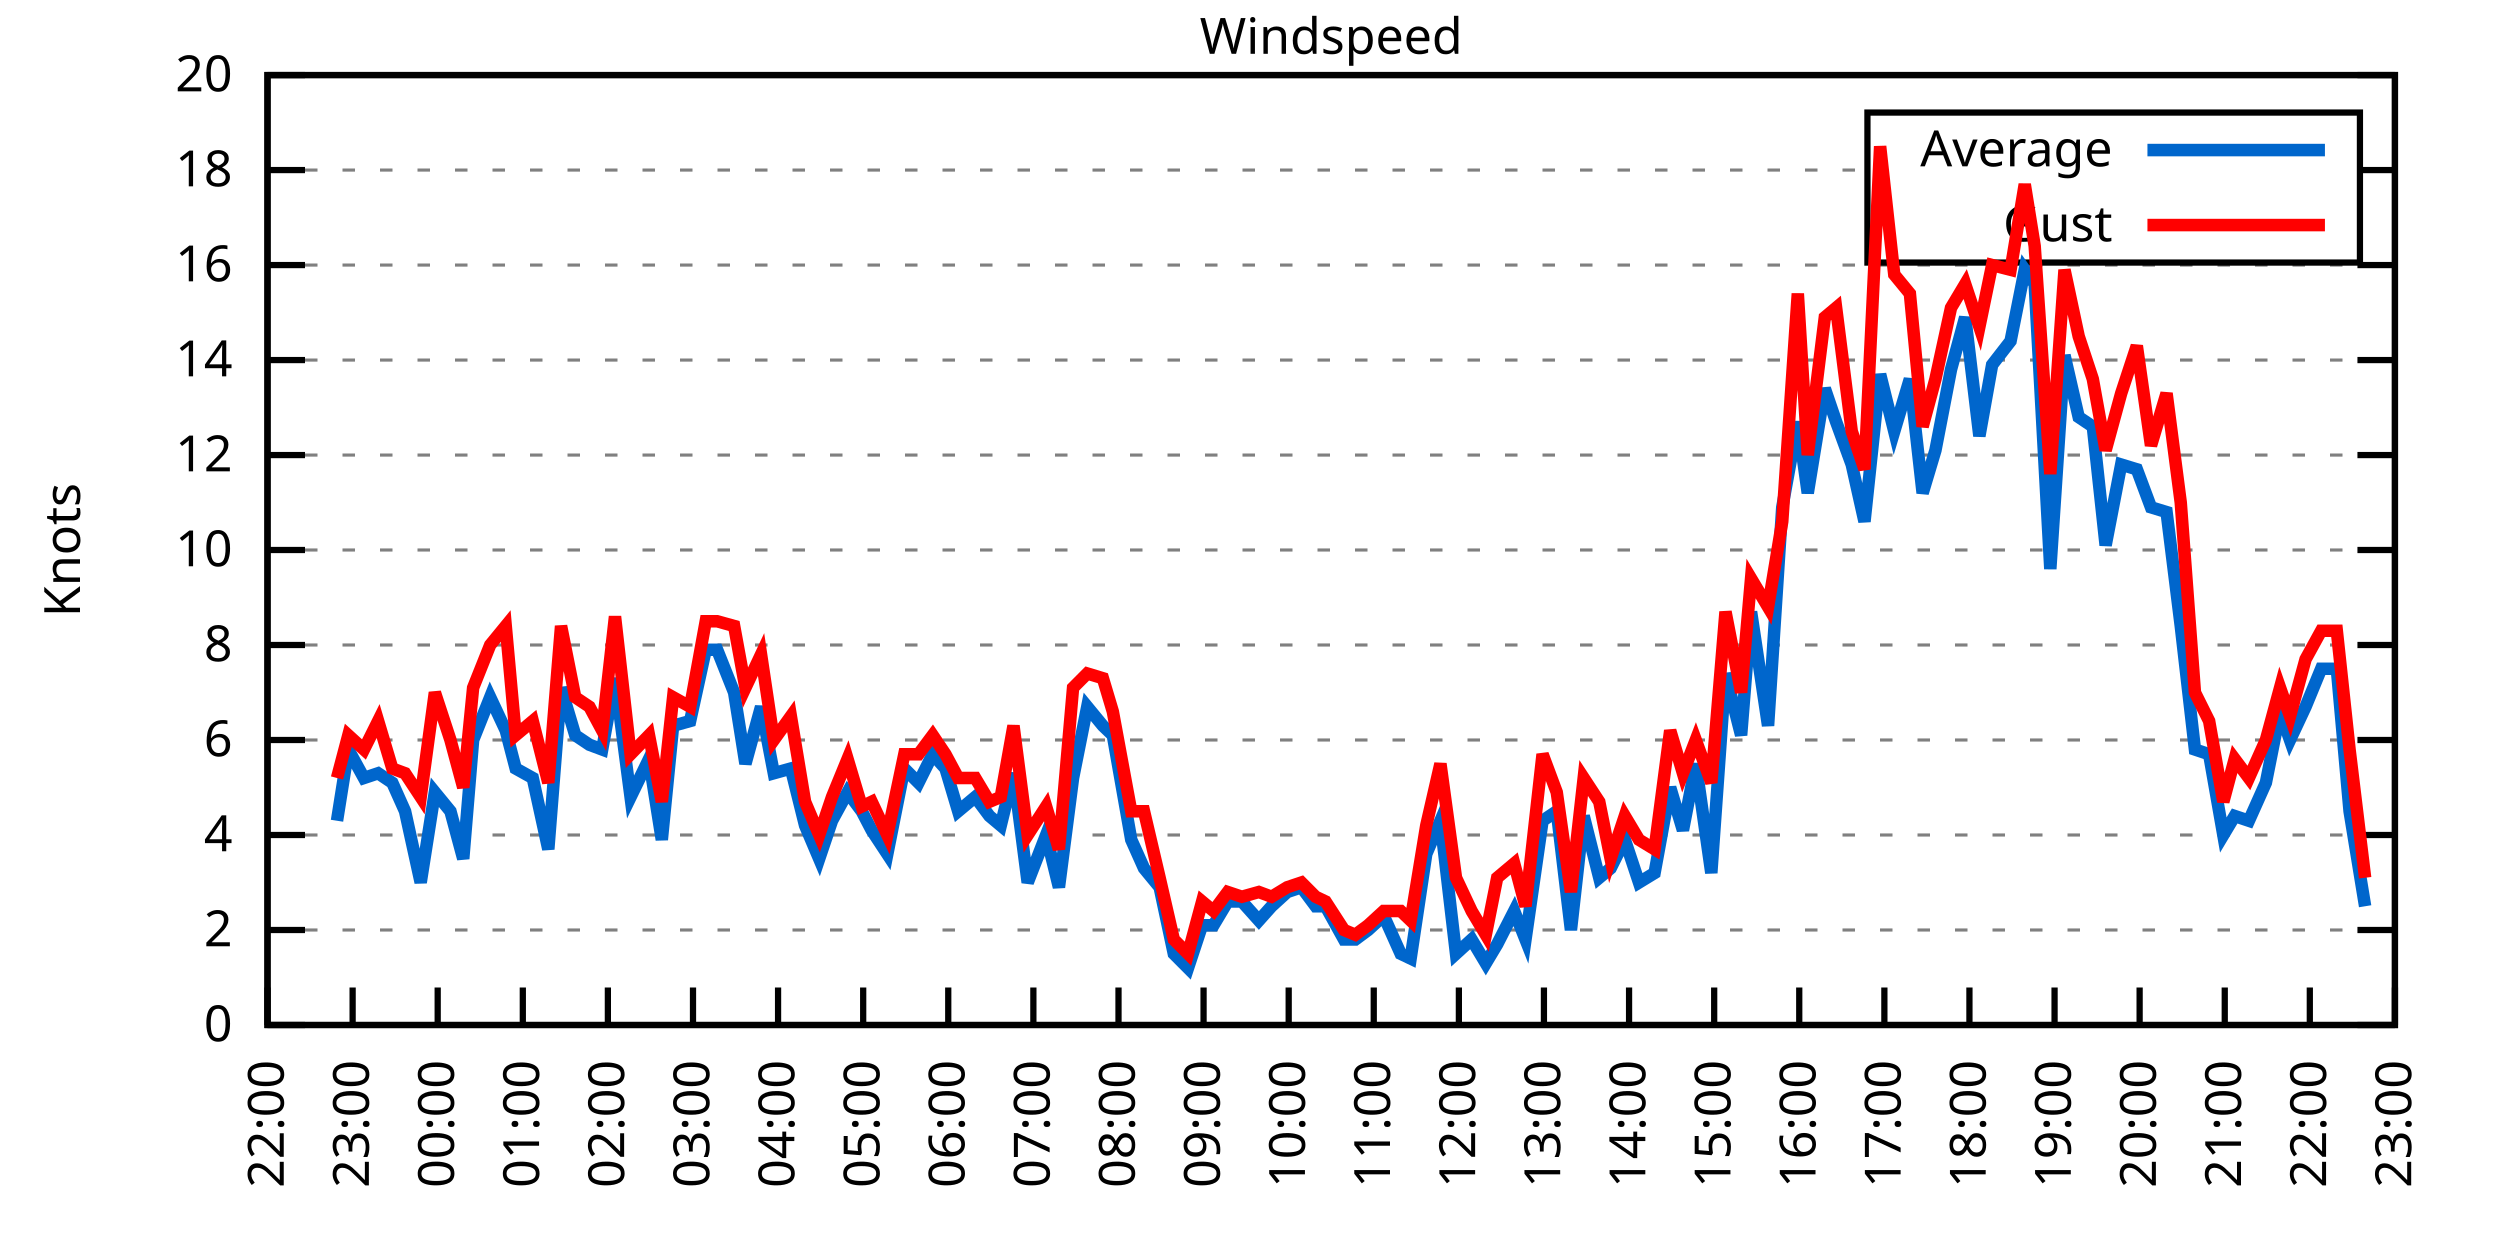
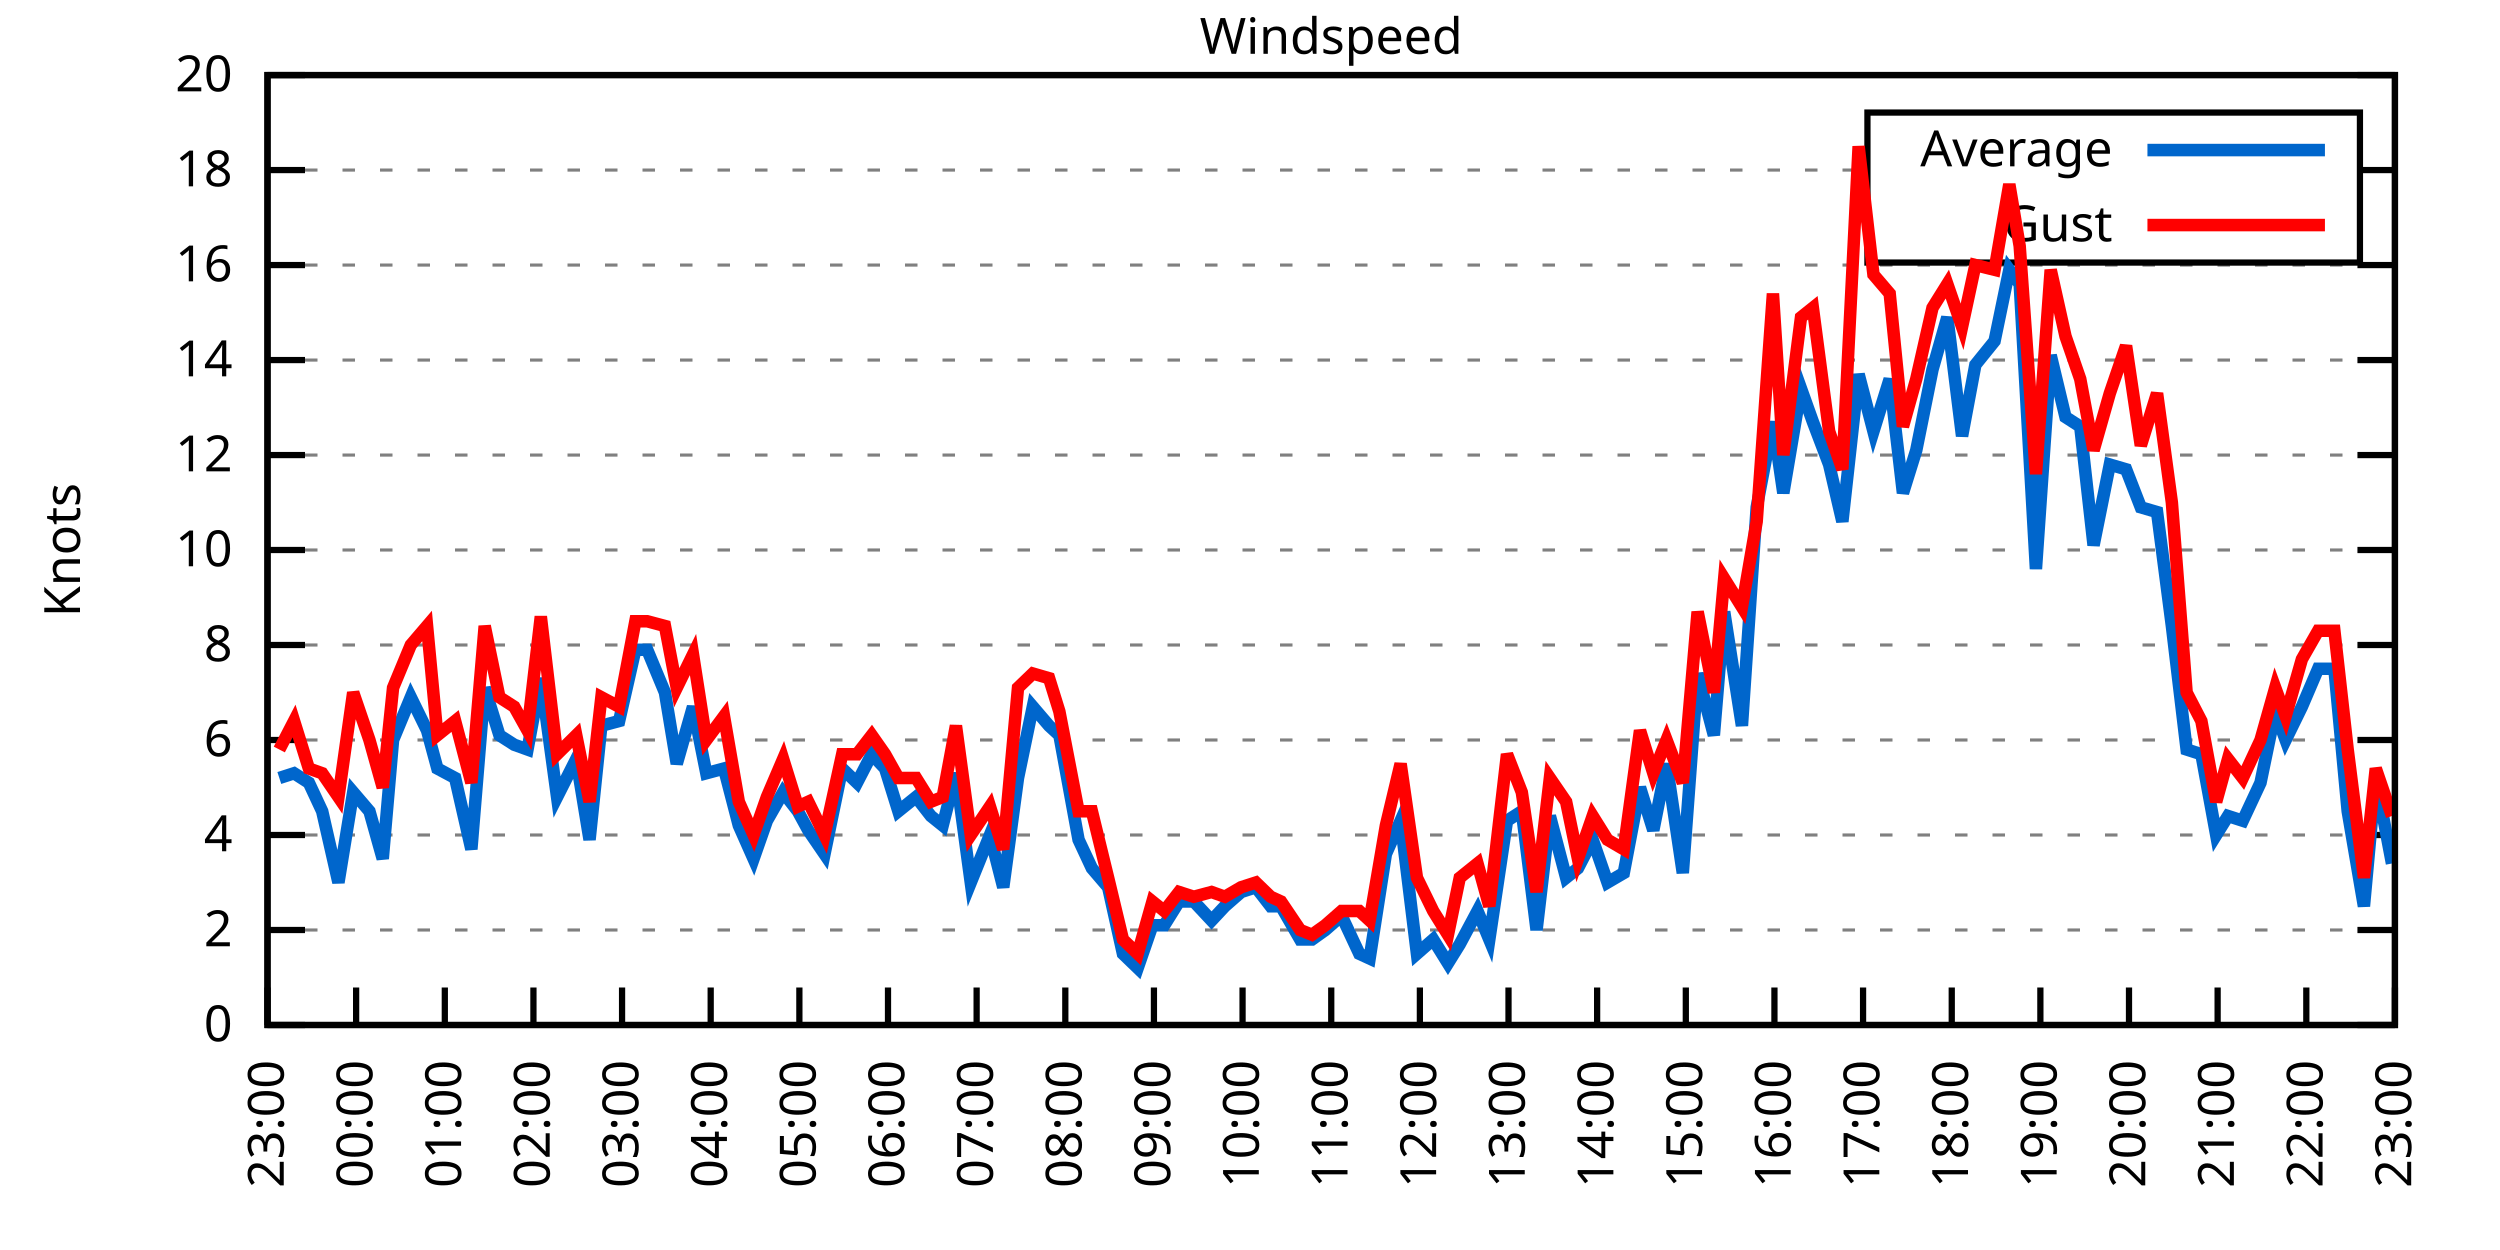
<svg xmlns="http://www.w3.org/2000/svg" xmlns:xlink="http://www.w3.org/1999/xlink" width="400" height="200" viewBox="0 0 400 200">
  <g id="gnuplot_canvas">
    <rect x="0" y="0" width="400" height="200" fill="none" />
    <defs>
      <circle id="gpDot" r="0.5" stroke-width="0.5" stroke="currentColor" />
      <path id="gpPt0" stroke-width="0.333" stroke="currentColor" d="M-1,0 h2 M0,-1 v2" />
      <path id="gpPt1" stroke-width="0.333" stroke="currentColor" d="M-1,-1 L1,1 M1,-1 L-1,1" />
      <path id="gpPt2" stroke-width="0.333" stroke="currentColor" d="M-1,0 L1,0 M0,-1 L0,1 M-1,-1 L1,1 M-1,1 L1,-1" />
      <rect id="gpPt3" stroke-width="0.333" stroke="currentColor" x="-1" y="-1" width="2" height="2" />
      <rect id="gpPt4" stroke-width="0.333" stroke="currentColor" fill="currentColor" x="-1" y="-1" width="2" height="2" />
      <circle id="gpPt5" stroke-width="0.333" stroke="currentColor" cx="0" cy="0" r="1" />
      <use xlink:href="#gpPt5" id="gpPt6" fill="currentColor" stroke="none" />
      <path id="gpPt7" stroke-width="0.333" stroke="currentColor" d="M0,-1.33 L-1.33,0.67 L1.33,0.67 z" />
      <use xlink:href="#gpPt7" id="gpPt8" fill="currentColor" stroke="none" />
      <use xlink:href="#gpPt7" id="gpPt9" stroke="currentColor" transform="rotate(180)" />
      <use xlink:href="#gpPt9" id="gpPt10" fill="currentColor" stroke="none" />
      <use xlink:href="#gpPt3" id="gpPt11" stroke="currentColor" transform="rotate(45)" />
      <use xlink:href="#gpPt11" id="gpPt12" fill="currentColor" stroke="none" />
      <path id="gpPt13" stroke-width="0.333" stroke="currentColor" d="M0,1.330 L1.265,0.411 L0.782,-1.067 L-0.782,-1.076 L-1.265,0.411 z" />
      <use xlink:href="#gpPt13" id="gpPt14" fill="currentColor" stroke="none" />
      <filter id="textbox" filterUnits="objectBoundingBox" x="0" y="0" height="1" width="1">
        <feFlood flood-color="white" flood-opacity="1" result="bgnd" />
        <feComposite in="SourceGraphic" in2="bgnd" operator="atop" />
      </filter>
      <filter id="greybox" filterUnits="objectBoundingBox" x="0" y="0" height="1" width="1">
        <feFlood flood-color="lightgrey" flood-opacity="1" result="grey" />
        <feComposite in="SourceGraphic" in2="grey" operator="atop" />
      </filter>
    </defs>
    <g fill="none" color="white" stroke="currentColor" stroke-width="1.00" stroke-linecap="butt" stroke-linejoin="miter">
</g>
    <g fill="none" color="black" stroke="currentColor" stroke-width="1.00" stroke-linecap="butt" stroke-linejoin="miter">
      <g stroke="none" shape-rendering="crispEdges">
        <polygon fill="rgb(255, 255, 255)" points="42.80,164.00 383.18,164.00 383.18,12.02 42.80,12.02 " />
      </g>
    </g>
    <g fill="none" color="black" stroke="currentColor" stroke-width="1.00" stroke-linecap="butt" stroke-linejoin="miter">
</g>
    <g fill="none" color="black" stroke="black" stroke-width="0.50" stroke-linecap="butt" stroke-linejoin="miter">
</g>
    <g fill="none" color="gray" stroke="currentColor" stroke-width="0.50" stroke-linecap="butt" stroke-linejoin="miter">
      <path stroke="gray" stroke-dasharray="2,4" class="gridline" d="M42.80,164.00 L383.19,164.00  " />
    </g>
    <g fill="none" color="gray" stroke="gray" stroke-width="1.00" stroke-linecap="butt" stroke-linejoin="miter">
</g>
    <g fill="none" color="black" stroke="currentColor" stroke-width="1.00" stroke-linecap="butt" stroke-linejoin="miter">
      <path stroke="black" d="M42.80,164.00 L48.80,164.00 M383.19,164.00 L377.19,164.00  " />
      <g transform="translate(37.20,166.60)" stroke="none" fill="black" font-family="Sans" font-size="8.00" text-anchor="end">
        <text>
          <tspan font-family="Sans"> 0</tspan>
        </text>
      </g>
    </g>
    <g fill="none" color="black" stroke="currentColor" stroke-width="1.00" stroke-linecap="butt" stroke-linejoin="miter">
</g>
    <g fill="none" color="black" stroke="black" stroke-width="0.50" stroke-linecap="butt" stroke-linejoin="miter">
</g>
    <g fill="none" color="gray" stroke="currentColor" stroke-width="0.50" stroke-linecap="butt" stroke-linejoin="miter">
      <path stroke="gray" stroke-dasharray="2,4" class="gridline" d="M42.80,148.80 L383.19,148.80  " />
    </g>
    <g fill="none" color="gray" stroke="gray" stroke-width="1.00" stroke-linecap="butt" stroke-linejoin="miter">
</g>
    <g fill="none" color="black" stroke="currentColor" stroke-width="1.00" stroke-linecap="butt" stroke-linejoin="miter">
      <path stroke="black" d="M42.80,148.80 L48.80,148.80 M383.19,148.80 L377.19,148.80  " />
      <g transform="translate(37.20,151.40)" stroke="none" fill="black" font-family="Sans" font-size="8.00" text-anchor="end">
        <text>
          <tspan font-family="Sans"> 2</tspan>
        </text>
      </g>
    </g>
    <g fill="none" color="black" stroke="currentColor" stroke-width="1.00" stroke-linecap="butt" stroke-linejoin="miter">
</g>
    <g fill="none" color="black" stroke="black" stroke-width="0.50" stroke-linecap="butt" stroke-linejoin="miter">
</g>
    <g fill="none" color="gray" stroke="currentColor" stroke-width="0.50" stroke-linecap="butt" stroke-linejoin="miter">
      <path stroke="gray" stroke-dasharray="2,4" class="gridline" d="M42.80,133.60 L383.19,133.60  " />
    </g>
    <g fill="none" color="gray" stroke="gray" stroke-width="1.00" stroke-linecap="butt" stroke-linejoin="miter">
</g>
    <g fill="none" color="black" stroke="currentColor" stroke-width="1.00" stroke-linecap="butt" stroke-linejoin="miter">
      <path stroke="black" d="M42.80,133.60 L48.80,133.60 M383.19,133.60 L377.19,133.60  " />
      <g transform="translate(37.20,136.20)" stroke="none" fill="black" font-family="Sans" font-size="8.00" text-anchor="end">
        <text>
          <tspan font-family="Sans"> 4</tspan>
        </text>
      </g>
    </g>
    <g fill="none" color="black" stroke="currentColor" stroke-width="1.00" stroke-linecap="butt" stroke-linejoin="miter">
</g>
    <g fill="none" color="black" stroke="black" stroke-width="0.50" stroke-linecap="butt" stroke-linejoin="miter">
</g>
    <g fill="none" color="gray" stroke="currentColor" stroke-width="0.50" stroke-linecap="butt" stroke-linejoin="miter">
      <path stroke="gray" stroke-dasharray="2,4" class="gridline" d="M42.80,118.40 L383.19,118.40  " />
    </g>
    <g fill="none" color="gray" stroke="gray" stroke-width="1.00" stroke-linecap="butt" stroke-linejoin="miter">
</g>
    <g fill="none" color="black" stroke="currentColor" stroke-width="1.00" stroke-linecap="butt" stroke-linejoin="miter">
      <path stroke="black" d="M42.80,118.40 L48.80,118.40 M383.19,118.40 L377.19,118.40  " />
      <g transform="translate(37.20,121.00)" stroke="none" fill="black" font-family="Sans" font-size="8.00" text-anchor="end">
        <text>
          <tspan font-family="Sans"> 6</tspan>
        </text>
      </g>
    </g>
    <g fill="none" color="black" stroke="currentColor" stroke-width="1.00" stroke-linecap="butt" stroke-linejoin="miter">
</g>
    <g fill="none" color="black" stroke="black" stroke-width="0.50" stroke-linecap="butt" stroke-linejoin="miter">
</g>
    <g fill="none" color="gray" stroke="currentColor" stroke-width="0.50" stroke-linecap="butt" stroke-linejoin="miter">
      <path stroke="gray" stroke-dasharray="2,4" class="gridline" d="M42.80,103.20 L383.19,103.20  " />
    </g>
    <g fill="none" color="gray" stroke="gray" stroke-width="1.00" stroke-linecap="butt" stroke-linejoin="miter">
</g>
    <g fill="none" color="black" stroke="currentColor" stroke-width="1.00" stroke-linecap="butt" stroke-linejoin="miter">
      <path stroke="black" d="M42.80,103.20 L48.80,103.20 M383.19,103.20 L377.19,103.20  " />
      <g transform="translate(37.20,105.80)" stroke="none" fill="black" font-family="Sans" font-size="8.00" text-anchor="end">
        <text>
          <tspan font-family="Sans"> 8</tspan>
        </text>
      </g>
    </g>
    <g fill="none" color="black" stroke="currentColor" stroke-width="1.00" stroke-linecap="butt" stroke-linejoin="miter">
</g>
    <g fill="none" color="black" stroke="black" stroke-width="0.50" stroke-linecap="butt" stroke-linejoin="miter">
</g>
    <g fill="none" color="gray" stroke="currentColor" stroke-width="0.50" stroke-linecap="butt" stroke-linejoin="miter">
      <path stroke="gray" stroke-dasharray="2,4" class="gridline" d="M42.80,88.00 L383.19,88.00  " />
    </g>
    <g fill="none" color="gray" stroke="gray" stroke-width="1.00" stroke-linecap="butt" stroke-linejoin="miter">
</g>
    <g fill="none" color="black" stroke="currentColor" stroke-width="1.00" stroke-linecap="butt" stroke-linejoin="miter">
      <path stroke="black" d="M42.80,88.00 L48.80,88.00 M383.19,88.00 L377.19,88.00  " />
      <g transform="translate(37.20,90.60)" stroke="none" fill="black" font-family="Sans" font-size="8.00" text-anchor="end">
        <text>
          <tspan font-family="Sans"> 10</tspan>
        </text>
      </g>
    </g>
    <g fill="none" color="black" stroke="currentColor" stroke-width="1.00" stroke-linecap="butt" stroke-linejoin="miter">
</g>
    <g fill="none" color="black" stroke="black" stroke-width="0.50" stroke-linecap="butt" stroke-linejoin="miter">
</g>
    <g fill="none" color="gray" stroke="currentColor" stroke-width="0.50" stroke-linecap="butt" stroke-linejoin="miter">
      <path stroke="gray" stroke-dasharray="2,4" class="gridline" d="M42.80,72.81 L383.19,72.81  " />
    </g>
    <g fill="none" color="gray" stroke="gray" stroke-width="1.00" stroke-linecap="butt" stroke-linejoin="miter">
</g>
    <g fill="none" color="black" stroke="currentColor" stroke-width="1.00" stroke-linecap="butt" stroke-linejoin="miter">
      <path stroke="black" d="M42.80,72.81 L48.80,72.81 M383.19,72.81 L377.19,72.81  " />
      <g transform="translate(37.20,75.41)" stroke="none" fill="black" font-family="Sans" font-size="8.00" text-anchor="end">
        <text>
          <tspan font-family="Sans"> 12</tspan>
        </text>
      </g>
    </g>
    <g fill="none" color="black" stroke="currentColor" stroke-width="1.00" stroke-linecap="butt" stroke-linejoin="miter">
</g>
    <g fill="none" color="black" stroke="black" stroke-width="0.50" stroke-linecap="butt" stroke-linejoin="miter">
</g>
    <g fill="none" color="gray" stroke="currentColor" stroke-width="0.50" stroke-linecap="butt" stroke-linejoin="miter">
      <path stroke="gray" stroke-dasharray="2,4" class="gridline" d="M42.80,57.61 L383.19,57.61  " />
    </g>
    <g fill="none" color="gray" stroke="gray" stroke-width="1.00" stroke-linecap="butt" stroke-linejoin="miter">
</g>
    <g fill="none" color="black" stroke="currentColor" stroke-width="1.00" stroke-linecap="butt" stroke-linejoin="miter">
      <path stroke="black" d="M42.80,57.61 L48.80,57.61 M383.19,57.61 L377.19,57.61  " />
      <g transform="translate(37.20,60.21)" stroke="none" fill="black" font-family="Sans" font-size="8.00" text-anchor="end">
        <text>
          <tspan font-family="Sans"> 14</tspan>
        </text>
      </g>
    </g>
    <g fill="none" color="black" stroke="currentColor" stroke-width="1.00" stroke-linecap="butt" stroke-linejoin="miter">
</g>
    <g fill="none" color="black" stroke="black" stroke-width="0.50" stroke-linecap="butt" stroke-linejoin="miter">
</g>
    <g fill="none" color="gray" stroke="currentColor" stroke-width="0.50" stroke-linecap="butt" stroke-linejoin="miter">
      <path stroke="gray" stroke-dasharray="2,4" class="gridline" d="M42.80,42.41 L383.19,42.41  " />
    </g>
    <g fill="none" color="gray" stroke="gray" stroke-width="1.00" stroke-linecap="butt" stroke-linejoin="miter">
</g>
    <g fill="none" color="black" stroke="currentColor" stroke-width="1.00" stroke-linecap="butt" stroke-linejoin="miter">
      <path stroke="black" d="M42.80,42.41 L48.80,42.41 M383.19,42.41 L377.19,42.41  " />
      <g transform="translate(37.20,45.01)" stroke="none" fill="black" font-family="Sans" font-size="8.00" text-anchor="end">
        <text>
          <tspan font-family="Sans"> 16</tspan>
        </text>
      </g>
    </g>
    <g fill="none" color="black" stroke="currentColor" stroke-width="1.00" stroke-linecap="butt" stroke-linejoin="miter">
</g>
    <g fill="none" color="black" stroke="black" stroke-width="0.50" stroke-linecap="butt" stroke-linejoin="miter">
</g>
    <g fill="none" color="gray" stroke="currentColor" stroke-width="0.50" stroke-linecap="butt" stroke-linejoin="miter">
      <path stroke="gray" stroke-dasharray="2,4" class="gridline" d="M42.80,27.21 L298.79,27.21 M377.59,27.21 L383.19,27.21  " />
    </g>
    <g fill="none" color="gray" stroke="gray" stroke-width="1.00" stroke-linecap="butt" stroke-linejoin="miter">
</g>
    <g fill="none" color="black" stroke="currentColor" stroke-width="1.00" stroke-linecap="butt" stroke-linejoin="miter">
      <path stroke="black" d="M42.80,27.21 L48.80,27.21 M383.19,27.21 L377.19,27.21  " />
      <g transform="translate(37.20,29.81)" stroke="none" fill="black" font-family="Sans" font-size="8.00" text-anchor="end">
        <text>
          <tspan font-family="Sans"> 18</tspan>
        </text>
      </g>
    </g>
    <g fill="none" color="black" stroke="currentColor" stroke-width="1.00" stroke-linecap="butt" stroke-linejoin="miter">
</g>
    <g fill="none" color="black" stroke="black" stroke-width="0.50" stroke-linecap="butt" stroke-linejoin="miter">
</g>
    <g fill="none" color="gray" stroke="currentColor" stroke-width="0.50" stroke-linecap="butt" stroke-linejoin="miter">
      <path stroke="gray" stroke-dasharray="2,4" class="gridline" d="M42.80,12.01 L383.19,12.01  " />
    </g>
    <g fill="none" color="gray" stroke="gray" stroke-width="1.00" stroke-linecap="butt" stroke-linejoin="miter">
</g>
    <g fill="none" color="black" stroke="currentColor" stroke-width="1.00" stroke-linecap="butt" stroke-linejoin="miter">
      <path stroke="black" d="M42.80,12.01 L48.80,12.01 M383.19,12.01 L377.19,12.01  " />
      <g transform="translate(37.20,14.61)" stroke="none" fill="black" font-family="Sans" font-size="8.00" text-anchor="end">
        <text>
          <tspan font-family="Sans"> 20</tspan>
        </text>
      </g>
    </g>
    <g fill="none" color="black" stroke="currentColor" stroke-width="1.00" stroke-linecap="butt" stroke-linejoin="miter">
      <path stroke="black" d="M42.80,164.00 L42.80,158.00  " />
      <g transform="translate(45.40,169.60) rotate(270.00)" stroke="none" fill="black" font-family="Sans" font-size="8.00" text-anchor="end">
        <text>
-           <tspan font-family="Sans">22:00</tspan>
-         </text>
-       </g>
-     </g>
-     <g fill="none" color="black" stroke="currentColor" stroke-width="1.00" stroke-linecap="butt" stroke-linejoin="miter">
-       <path stroke="black" d="M56.42,164.00 L56.42,158.00  " />
-       <g transform="translate(59.02,169.60) rotate(270.00)" stroke="none" fill="black" font-family="Sans" font-size="8.00" text-anchor="end">
-         <text>
          <tspan font-family="Sans">23:00</tspan>
        </text>
      </g>
    </g>
    <g fill="none" color="black" stroke="currentColor" stroke-width="1.00" stroke-linecap="butt" stroke-linejoin="miter">
-       <path stroke="black" d="M70.03,164.00 L70.03,158.00  " />
-       <g transform="translate(72.63,169.60) rotate(270.00)" stroke="none" fill="black" font-family="Sans" font-size="8.00" text-anchor="end">
+       <path stroke="black" d="M56.98,164.00 L56.98,158.00  " />
+       <g transform="translate(59.58,169.60) rotate(270.00)" stroke="none" fill="black" font-family="Sans" font-size="8.00" text-anchor="end">
        <text>
          <tspan font-family="Sans">00:00</tspan>
        </text>
      </g>
    </g>
    <g fill="none" color="black" stroke="currentColor" stroke-width="1.00" stroke-linecap="butt" stroke-linejoin="miter">
-       <path stroke="black" d="M83.65,164.00 L83.65,158.00  " />
-       <g transform="translate(86.25,169.60) rotate(270.00)" stroke="none" fill="black" font-family="Sans" font-size="8.00" text-anchor="end">
+       <path stroke="black" d="M71.17,164.00 L71.17,158.00  " />
+       <g transform="translate(73.77,169.60) rotate(270.00)" stroke="none" fill="black" font-family="Sans" font-size="8.00" text-anchor="end">
        <text>
          <tspan font-family="Sans">01:00</tspan>
        </text>
      </g>
    </g>
    <g fill="none" color="black" stroke="currentColor" stroke-width="1.00" stroke-linecap="butt" stroke-linejoin="miter">
-       <path stroke="black" d="M97.26,164.00 L97.26,158.00  " />
-       <g transform="translate(99.86,169.60) rotate(270.00)" stroke="none" fill="black" font-family="Sans" font-size="8.00" text-anchor="end">
+       <path stroke="black" d="M85.35,164.00 L85.35,158.00  " />
+       <g transform="translate(87.95,169.60) rotate(270.00)" stroke="none" fill="black" font-family="Sans" font-size="8.00" text-anchor="end">
        <text>
          <tspan font-family="Sans">02:00</tspan>
        </text>
      </g>
    </g>
    <g fill="none" color="black" stroke="currentColor" stroke-width="1.00" stroke-linecap="butt" stroke-linejoin="miter">
-       <path stroke="black" d="M110.88,164.00 L110.88,158.00  " />
-       <g transform="translate(113.48,169.60) rotate(270.00)" stroke="none" fill="black" font-family="Sans" font-size="8.00" text-anchor="end">
+       <path stroke="black" d="M99.53,164.00 L99.53,158.00  " />
+       <g transform="translate(102.13,169.60) rotate(270.00)" stroke="none" fill="black" font-family="Sans" font-size="8.00" text-anchor="end">
        <text>
          <tspan font-family="Sans">03:00</tspan>
        </text>
      </g>
    </g>
    <g fill="none" color="black" stroke="currentColor" stroke-width="1.00" stroke-linecap="butt" stroke-linejoin="miter">
-       <path stroke="black" d="M124.49,164.00 L124.49,158.00  " />
-       <g transform="translate(127.09,169.60) rotate(270.00)" stroke="none" fill="black" font-family="Sans" font-size="8.00" text-anchor="end">
+       <path stroke="black" d="M113.71,164.00 L113.71,158.00  " />
+       <g transform="translate(116.31,169.60) rotate(270.00)" stroke="none" fill="black" font-family="Sans" font-size="8.00" text-anchor="end">
        <text>
          <tspan font-family="Sans">04:00</tspan>
        </text>
      </g>
    </g>
    <g fill="none" color="black" stroke="currentColor" stroke-width="1.00" stroke-linecap="butt" stroke-linejoin="miter">
-       <path stroke="black" d="M138.11,164.00 L138.11,158.00  " />
-       <g transform="translate(140.71,169.60) rotate(270.00)" stroke="none" fill="black" font-family="Sans" font-size="8.00" text-anchor="end">
+       <path stroke="black" d="M127.90,164.00 L127.90,158.00  " />
+       <g transform="translate(130.50,169.60) rotate(270.00)" stroke="none" fill="black" font-family="Sans" font-size="8.00" text-anchor="end">
        <text>
          <tspan font-family="Sans">05:00</tspan>
        </text>
      </g>
    </g>
    <g fill="none" color="black" stroke="currentColor" stroke-width="1.00" stroke-linecap="butt" stroke-linejoin="miter">
-       <path stroke="black" d="M151.72,164.00 L151.72,158.00  " />
-       <g transform="translate(154.32,169.60) rotate(270.00)" stroke="none" fill="black" font-family="Sans" font-size="8.00" text-anchor="end">
+       <path stroke="black" d="M142.08,164.00 L142.08,158.00  " />
+       <g transform="translate(144.68,169.60) rotate(270.00)" stroke="none" fill="black" font-family="Sans" font-size="8.00" text-anchor="end">
        <text>
          <tspan font-family="Sans">06:00</tspan>
        </text>
      </g>
    </g>
    <g fill="none" color="black" stroke="currentColor" stroke-width="1.00" stroke-linecap="butt" stroke-linejoin="miter">
-       <path stroke="black" d="M165.34,164.00 L165.34,158.00  " />
-       <g transform="translate(167.94,169.60) rotate(270.00)" stroke="none" fill="black" font-family="Sans" font-size="8.00" text-anchor="end">
+       <path stroke="black" d="M156.26,164.00 L156.26,158.00  " />
+       <g transform="translate(158.86,169.60) rotate(270.00)" stroke="none" fill="black" font-family="Sans" font-size="8.00" text-anchor="end">
        <text>
          <tspan font-family="Sans">07:00</tspan>
        </text>
      </g>
    </g>
    <g fill="none" color="black" stroke="currentColor" stroke-width="1.00" stroke-linecap="butt" stroke-linejoin="miter">
-       <path stroke="black" d="M178.96,164.00 L178.96,158.00  " />
-       <g transform="translate(181.56,169.60) rotate(270.00)" stroke="none" fill="black" font-family="Sans" font-size="8.00" text-anchor="end">
+       <path stroke="black" d="M170.45,164.00 L170.45,158.00  " />
+       <g transform="translate(173.05,169.60) rotate(270.00)" stroke="none" fill="black" font-family="Sans" font-size="8.00" text-anchor="end">
        <text>
          <tspan font-family="Sans">08:00</tspan>
        </text>
      </g>
    </g>
    <g fill="none" color="black" stroke="currentColor" stroke-width="1.00" stroke-linecap="butt" stroke-linejoin="miter">
-       <path stroke="black" d="M192.57,164.00 L192.57,158.00  " />
-       <g transform="translate(195.17,169.60) rotate(270.00)" stroke="none" fill="black" font-family="Sans" font-size="8.00" text-anchor="end">
+       <path stroke="black" d="M184.63,164.00 L184.63,158.00  " />
+       <g transform="translate(187.23,169.60) rotate(270.00)" stroke="none" fill="black" font-family="Sans" font-size="8.00" text-anchor="end">
        <text>
          <tspan font-family="Sans">09:00</tspan>
        </text>
      </g>
    </g>
    <g fill="none" color="black" stroke="currentColor" stroke-width="1.00" stroke-linecap="butt" stroke-linejoin="miter">
-       <path stroke="black" d="M206.19,164.00 L206.19,158.00  " />
-       <g transform="translate(208.79,169.60) rotate(270.00)" stroke="none" fill="black" font-family="Sans" font-size="8.00" text-anchor="end">
+       <path stroke="black" d="M198.81,164.00 L198.81,158.00  " />
+       <g transform="translate(201.41,169.60) rotate(270.00)" stroke="none" fill="black" font-family="Sans" font-size="8.00" text-anchor="end">
        <text>
          <tspan font-family="Sans">10:00</tspan>
        </text>
      </g>
    </g>
    <g fill="none" color="black" stroke="currentColor" stroke-width="1.00" stroke-linecap="butt" stroke-linejoin="miter">
-       <path stroke="black" d="M219.80,164.00 L219.80,158.00  " />
-       <g transform="translate(222.40,169.60) rotate(270.00)" stroke="none" fill="black" font-family="Sans" font-size="8.00" text-anchor="end">
+       <path stroke="black" d="M213.00,164.00 L213.00,158.00  " />
+       <g transform="translate(215.60,169.60) rotate(270.00)" stroke="none" fill="black" font-family="Sans" font-size="8.00" text-anchor="end">
        <text>
          <tspan font-family="Sans">11:00</tspan>
        </text>
      </g>
    </g>
    <g fill="none" color="black" stroke="currentColor" stroke-width="1.00" stroke-linecap="butt" stroke-linejoin="miter">
-       <path stroke="black" d="M233.42,164.00 L233.42,158.00  " />
-       <g transform="translate(236.02,169.60) rotate(270.00)" stroke="none" fill="black" font-family="Sans" font-size="8.00" text-anchor="end">
+       <path stroke="black" d="M227.18,164.00 L227.18,158.00  " />
+       <g transform="translate(229.78,169.60) rotate(270.00)" stroke="none" fill="black" font-family="Sans" font-size="8.00" text-anchor="end">
        <text>
          <tspan font-family="Sans">12:00</tspan>
        </text>
      </g>
    </g>
    <g fill="none" color="black" stroke="currentColor" stroke-width="1.00" stroke-linecap="butt" stroke-linejoin="miter">
-       <path stroke="black" d="M247.03,164.00 L247.03,158.00  " />
-       <g transform="translate(249.63,169.60) rotate(270.00)" stroke="none" fill="black" font-family="Sans" font-size="8.00" text-anchor="end">
+       <path stroke="black" d="M241.36,164.00 L241.36,158.00  " />
+       <g transform="translate(243.96,169.60) rotate(270.00)" stroke="none" fill="black" font-family="Sans" font-size="8.00" text-anchor="end">
        <text>
          <tspan font-family="Sans">13:00</tspan>
        </text>
      </g>
    </g>
    <g fill="none" color="black" stroke="currentColor" stroke-width="1.00" stroke-linecap="butt" stroke-linejoin="miter">
-       <path stroke="black" d="M260.65,164.00 L260.65,158.00  " />
-       <g transform="translate(263.25,169.60) rotate(270.00)" stroke="none" fill="black" font-family="Sans" font-size="8.00" text-anchor="end">
+       <path stroke="black" d="M255.54,164.00 L255.54,158.00  " />
+       <g transform="translate(258.14,169.60) rotate(270.00)" stroke="none" fill="black" font-family="Sans" font-size="8.00" text-anchor="end">
        <text>
          <tspan font-family="Sans">14:00</tspan>
        </text>
      </g>
    </g>
    <g fill="none" color="black" stroke="currentColor" stroke-width="1.00" stroke-linecap="butt" stroke-linejoin="miter">
-       <path stroke="black" d="M274.27,164.00 L274.27,158.00  " />
-       <g transform="translate(276.87,169.60) rotate(270.00)" stroke="none" fill="black" font-family="Sans" font-size="8.00" text-anchor="end">
+       <path stroke="black" d="M269.73,164.00 L269.73,158.00  " />
+       <g transform="translate(272.33,169.60) rotate(270.00)" stroke="none" fill="black" font-family="Sans" font-size="8.00" text-anchor="end">
        <text>
          <tspan font-family="Sans">15:00</tspan>
        </text>
      </g>
    </g>
    <g fill="none" color="black" stroke="currentColor" stroke-width="1.00" stroke-linecap="butt" stroke-linejoin="miter">
-       <path stroke="black" d="M287.88,164.00 L287.88,158.00  " />
-       <g transform="translate(290.48,169.60) rotate(270.00)" stroke="none" fill="black" font-family="Sans" font-size="8.00" text-anchor="end">
+       <path stroke="black" d="M283.91,164.00 L283.91,158.00  " />
+       <g transform="translate(286.51,169.60) rotate(270.00)" stroke="none" fill="black" font-family="Sans" font-size="8.00" text-anchor="end">
        <text>
          <tspan font-family="Sans">16:00</tspan>
        </text>
      </g>
    </g>
    <g fill="none" color="black" stroke="currentColor" stroke-width="1.00" stroke-linecap="butt" stroke-linejoin="miter">
-       <path stroke="black" d="M301.50,164.00 L301.50,158.00  " />
-       <g transform="translate(304.10,169.60) rotate(270.00)" stroke="none" fill="black" font-family="Sans" font-size="8.00" text-anchor="end">
+       <path stroke="black" d="M298.09,164.00 L298.09,158.00  " />
+       <g transform="translate(300.69,169.60) rotate(270.00)" stroke="none" fill="black" font-family="Sans" font-size="8.00" text-anchor="end">
        <text>
          <tspan font-family="Sans">17:00</tspan>
        </text>
      </g>
    </g>
    <g fill="none" color="black" stroke="currentColor" stroke-width="1.00" stroke-linecap="butt" stroke-linejoin="miter">
-       <path stroke="black" d="M315.11,164.00 L315.11,158.00  " />
-       <g transform="translate(317.71,169.60) rotate(270.00)" stroke="none" fill="black" font-family="Sans" font-size="8.00" text-anchor="end">
+       <path stroke="black" d="M312.28,164.00 L312.28,158.00  " />
+       <g transform="translate(314.88,169.60) rotate(270.00)" stroke="none" fill="black" font-family="Sans" font-size="8.00" text-anchor="end">
        <text>
          <tspan font-family="Sans">18:00</tspan>
        </text>
      </g>
    </g>
    <g fill="none" color="black" stroke="currentColor" stroke-width="1.00" stroke-linecap="butt" stroke-linejoin="miter">
-       <path stroke="black" d="M328.73,164.00 L328.73,158.00  " />
-       <g transform="translate(331.33,169.60) rotate(270.00)" stroke="none" fill="black" font-family="Sans" font-size="8.00" text-anchor="end">
+       <path stroke="black" d="M326.46,164.00 L326.46,158.00  " />
+       <g transform="translate(329.06,169.60) rotate(270.00)" stroke="none" fill="black" font-family="Sans" font-size="8.00" text-anchor="end">
        <text>
          <tspan font-family="Sans">19:00</tspan>
        </text>
      </g>
    </g>
    <g fill="none" color="black" stroke="currentColor" stroke-width="1.00" stroke-linecap="butt" stroke-linejoin="miter">
-       <path stroke="black" d="M342.34,164.00 L342.34,158.00  " />
-       <g transform="translate(344.94,169.60) rotate(270.00)" stroke="none" fill="black" font-family="Sans" font-size="8.00" text-anchor="end">
+       <path stroke="black" d="M340.64,164.00 L340.64,158.00  " />
+       <g transform="translate(343.24,169.60) rotate(270.00)" stroke="none" fill="black" font-family="Sans" font-size="8.00" text-anchor="end">
        <text>
          <tspan font-family="Sans">20:00</tspan>
        </text>
      </g>
    </g>
    <g fill="none" color="black" stroke="currentColor" stroke-width="1.00" stroke-linecap="butt" stroke-linejoin="miter">
-       <path stroke="black" d="M355.96,164.00 L355.96,158.00  " />
-       <g transform="translate(358.56,169.60) rotate(270.00)" stroke="none" fill="black" font-family="Sans" font-size="8.00" text-anchor="end">
+       <path stroke="black" d="M354.82,164.00 L354.82,158.00  " />
+       <g transform="translate(357.42,169.60) rotate(270.00)" stroke="none" fill="black" font-family="Sans" font-size="8.00" text-anchor="end">
        <text>
          <tspan font-family="Sans">21:00</tspan>
        </text>
      </g>
    </g>
    <g fill="none" color="black" stroke="currentColor" stroke-width="1.00" stroke-linecap="butt" stroke-linejoin="miter">
-       <path stroke="black" d="M369.57,164.00 L369.57,158.00  " />
-       <g transform="translate(372.17,169.60) rotate(270.00)" stroke="none" fill="black" font-family="Sans" font-size="8.00" text-anchor="end">
+       <path stroke="black" d="M369.01,164.00 L369.01,158.00  " />
+       <g transform="translate(371.61,169.60) rotate(270.00)" stroke="none" fill="black" font-family="Sans" font-size="8.00" text-anchor="end">
        <text>
          <tspan font-family="Sans">22:00</tspan>
        </text>
      </g>
    </g>
    <g fill="none" color="black" stroke="currentColor" stroke-width="1.00" stroke-linecap="butt" stroke-linejoin="miter">
      <path stroke="black" d="M383.19,164.00 L383.19,158.00  " />
      <g transform="translate(385.79,169.60) rotate(270.00)" stroke="none" fill="black" font-family="Sans" font-size="8.00" text-anchor="end">
        <text>
          <tspan font-family="Sans">23:00</tspan>
        </text>
      </g>
    </g>
    <g fill="none" color="black" stroke="currentColor" stroke-width="1.00" stroke-linecap="butt" stroke-linejoin="miter">
</g>
    <g fill="none" color="black" stroke="currentColor" stroke-width="1.00" stroke-linecap="butt" stroke-linejoin="miter">
      <path stroke="black" d="M42.80,12.01 L42.80,164.00 L383.19,164.00 L383.19,12.01 L42.80,12.01 Z  " />
    </g>
    <g fill="none" color="black" stroke="currentColor" stroke-width="1.00" stroke-linecap="butt" stroke-linejoin="miter">
</g>
    <g fill="none" color="black" stroke="currentColor" stroke-width="1.00" stroke-linecap="butt" stroke-linejoin="miter">
      <path stroke="black" d="M298.79,42.01 L298.79,18.01 L377.59,18.01 L377.59,42.01 L298.79,42.01 Z  " />
    </g>
    <g id="Windspeed_plot_1">
      <g fill="none" color="white" stroke="black" stroke-width="2.00" stroke-linecap="butt" stroke-linejoin="miter">
</g>
      <g fill="none" color="black" stroke="currentColor" stroke-width="2.00" stroke-linecap="butt" stroke-linejoin="miter">
        <g transform="translate(337.99,26.61)" stroke="none" fill="black" font-family="Sans" font-size="8.00" text-anchor="end">
          <text>
            <tspan font-family="Sans">Average</tspan>
          </text>
        </g>
      </g>
      <g fill="none" color="black" stroke="currentColor" stroke-width="2.00" stroke-linecap="butt" stroke-linejoin="miter">
-         <path stroke="rgb(  0, 102, 204)" d="M343.59,24.01 L371.99,24.01 M53.92,131.32 L55.73,119.92 L58.23,124.48 L60.50,123.72 L62.77,125.24 L64.81,129.80   L67.31,141.20 L69.58,126.76 L72.07,129.80 L74.12,137.40 L75.70,118.40 L78.43,111.56 L80.92,116.88 L82.51,122.96   L85.24,124.48 L87.73,135.88 L89.77,110.04 L92.04,117.64 L94.31,119.16 L96.35,119.92 L98.40,108.52 L100.89,127.52   L103.84,121.44 L105.89,134.36 L107.70,116.12 L110.42,115.36 L112.92,103.96 L114.74,103.96 L117.46,110.80 L119.27,122.20   L121.77,113.08 L123.81,123.72 L126.54,122.96 L128.81,132.08 L131.07,137.40 L133.12,131.32 L135.61,126.76 L137.88,129.80   L139.47,132.84 L141.97,136.64 L144.69,122.96 L146.96,125.24 L149.23,120.68 L151.27,122.96 L153.31,129.80 L156.04,127.52   L158.31,130.56 L160.12,132.08 L162.16,123.72 L164.43,141.20 L167.38,133.60 L169.43,141.96 L171.69,124.48 L173.96,113.08   L176.46,116.12 L178.05,117.64 L181.00,134.36 L183.04,138.92 L185.54,141.96 L187.81,152.60 L190.08,154.88 L192.34,148.04   L194.16,148.04 L196.43,144.24 L198.70,144.24 L201.42,147.28 L203.46,145.00 L205.96,142.72 L208.23,141.96 L210.50,145.00   L212.09,145.00 L215.04,150.32 L216.85,150.32 L218.90,148.80 L221.39,146.52 L224.11,152.60 L225.70,153.36 L228.20,136.64   L230.47,131.32 L232.96,152.60 L235.46,150.32 L237.73,154.12 L239.55,151.08 L242.27,145.76 L244.08,150.32 L246.81,131.32   L249.08,129.80 L251.35,148.80 L253.39,130.56 L255.88,140.44 L257.70,138.92 L259.97,134.36 L262.24,141.20 L264.73,139.68   L267.23,126.00 L269.27,132.84 L271.32,122.20 L273.81,139.68 L276.08,107.76 L278.58,117.64 L280.17,97.88 L282.89,116.12   L285.16,81.17 L287.65,67.49 L289.24,78.89 L291.97,62.17 L293.78,67.49 L296.28,74.33 L298.32,83.45 L300.82,59.89   L303.08,69.01 L305.58,60.65 L307.62,78.89 L309.67,72.05 L312.16,59.13 L314.43,50.77 L316.70,69.77 L318.74,58.37   L321.69,54.57 L323.96,43.17 L325.55,45.45 L328.05,91.04 L330.32,56.85 L332.59,66.73 L334.85,68.25 L336.90,87.25   L339.39,74.33 L341.89,75.09 L344.16,81.17 L346.65,81.93 L348.92,100.16 L351.19,119.92 L353.46,120.68 L355.73,133.60   L357.55,130.56 L359.82,131.32 L362.54,125.24 L364.81,113.84 L366.40,118.40 L368.89,113.08 L371.39,107.00 L373.89,107.00   L375.93,129.80 L378.42,145.00  " />
+         <path stroke="rgb(  0, 102, 204)" d="M343.59,24.01 L371.99,24.01 M44.69,124.48 L47.05,123.72 L49.42,125.24 L51.55,129.80 L54.15,141.20 L56.51,126.76   L59.11,129.80 L61.24,137.40 L62.89,118.40 L65.73,111.56 L68.33,116.88 L69.98,122.96 L72.82,124.48 L75.42,135.88   L77.55,110.04 L79.91,117.64 L82.28,119.16 L84.40,119.92 L86.53,108.52 L89.13,127.52 L92.20,121.44 L94.33,134.36   L96.22,116.12 L99.06,115.36 L101.66,103.96 L103.55,103.96 L106.39,110.80 L108.28,122.20 L110.88,113.08 L113.01,123.72   L115.84,122.96 L118.21,132.08 L120.57,137.40 L122.70,131.32 L125.30,126.76 L127.66,129.80 L129.32,132.84 L131.92,136.64   L134.75,122.96 L137.12,125.24 L139.48,120.68 L141.61,122.96 L143.74,129.80 L146.57,127.52 L148.94,130.56 L150.83,132.08   L152.95,123.72 L155.32,141.20 L158.39,133.60 L160.52,141.96 L162.88,124.48 L165.25,113.08 L167.85,116.12 L169.50,117.64   L172.57,134.36 L174.70,138.92 L177.30,141.96 L179.67,152.60 L182.03,154.88 L184.39,148.04 L186.28,148.04 L188.65,144.24   L191.01,144.24 L193.85,147.28 L195.98,145.00 L198.58,142.72 L200.94,141.96 L203.30,145.00 L204.96,145.00 L208.03,150.32   L209.92,150.32 L212.05,148.80 L214.65,146.52 L217.49,152.60 L219.14,153.36 L221.74,136.64 L224.10,131.32 L226.71,152.60   L229.31,150.32 L231.67,154.12 L233.56,151.08 L236.40,145.76 L238.29,150.32 L241.12,131.32 L243.49,129.80 L245.85,148.80   L247.98,130.56 L250.58,140.44 L252.47,138.92 L254.83,134.36 L257.20,141.20 L259.80,139.68 L262.40,126.00 L264.53,132.84   L266.65,122.20 L269.25,139.68 L271.62,107.76 L274.22,117.64 L275.87,97.88 L278.71,116.12 L281.07,81.17 L283.67,67.49   L285.33,78.89 L288.16,62.17 L290.06,67.49 L292.66,74.33 L294.78,83.45 L297.38,59.89 L299.75,69.01 L302.35,60.65   L304.47,78.89 L306.60,72.05 L309.20,59.13 L311.57,50.77 L313.93,69.77 L316.06,58.37 L319.13,54.57 L321.49,43.17   L323.15,45.45 L325.75,91.04 L328.11,56.85 L330.48,66.73 L332.84,68.25 L334.97,87.25 L337.57,74.33 L340.17,75.09   L342.53,81.17 L345.13,81.93 L347.50,100.16 L349.86,119.92 L352.22,120.68 L354.59,133.60 L356.48,130.56 L358.84,131.32   L361.68,125.24 L364.04,113.84 L365.70,118.40 L368.30,113.08 L370.90,107.00 L373.50,107.00 L375.63,129.80 L378.23,145.00   L380.12,124.48 L382.72,138.16  " />
      </g>
    </g>
    <g id="Windspeed_plot_2">
      <g fill="none" color="black" stroke="currentColor" stroke-width="2.00" stroke-linecap="butt" stroke-linejoin="miter">
        <g transform="translate(337.99,38.61)" stroke="none" fill="black" font-family="Sans" font-size="8.00" text-anchor="end">
          <text>
            <tspan font-family="Sans">Gust</tspan>
          </text>
        </g>
      </g>
      <g fill="none" color="black" stroke="currentColor" stroke-width="2.00" stroke-linecap="butt" stroke-linejoin="miter">
-         <path stroke="rgb(255,   0,   0)" d="M343.59,36.01 L371.99,36.01 M53.92,124.48 L55.73,117.64 L58.23,119.92 L60.50,115.36 L62.77,122.96 L64.81,123.72   L67.31,127.52 L69.58,110.80 L72.07,118.40 L74.12,126.00 L75.70,110.04 L78.43,103.20 L80.92,100.16 L82.51,117.64   L85.24,115.36 L87.73,125.24 L89.77,100.16 L92.04,111.56 L94.31,113.08 L96.35,116.88 L98.40,98.64 L100.89,120.68   L103.84,117.64 L105.89,128.28 L107.70,111.56 L110.42,113.08 L112.92,99.40 L114.74,99.40 L117.46,100.16 L119.27,110.04   L121.77,104.72 L123.81,118.40 L126.54,114.60 L128.81,128.28 L131.07,133.60 L133.12,127.52 L135.61,121.44 L137.88,129.04   L139.47,128.28 L141.97,133.60 L144.69,120.68 L146.96,120.68 L149.23,117.64 L151.27,120.68 L153.31,124.48 L156.04,124.48   L158.31,128.28 L160.12,127.52 L162.16,116.12 L164.43,133.60 L167.38,129.04 L169.43,135.88 L171.69,110.04 L173.96,107.76   L176.46,108.52 L178.05,113.84 L181.00,129.80 L183.04,129.80 L185.54,140.44 L187.81,150.32 L190.08,152.60 L192.34,144.24   L194.16,145.76 L196.43,142.72 L198.70,143.48 L201.42,142.72 L203.46,143.48 L205.96,141.96 L208.23,141.20 L210.50,143.48   L212.09,144.24 L215.04,148.80 L216.85,149.56 L218.90,148.04 L221.39,145.76 L224.11,145.76 L225.70,147.28 L228.20,132.08   L230.47,122.20 L232.96,140.44 L235.46,145.76 L237.73,149.56 L239.55,140.44 L242.27,138.16 L244.08,145.00 L246.81,120.68   L249.08,126.76 L251.35,142.72 L253.39,124.48 L255.88,128.28 L257.70,137.40 L259.97,130.56 L262.24,134.36 L264.73,135.88   L267.23,116.88 L269.27,123.72 L271.32,118.40 L273.81,125.24 L276.08,97.88 L278.58,110.80 L280.17,92.56 L282.89,97.12   L285.16,83.45 L287.65,46.97 L289.24,72.81 L291.97,50.77 L293.78,49.25 L296.28,69.01 L298.32,75.09 L300.82,23.41   L303.08,43.93 L305.58,46.97 L307.62,68.25 L309.67,60.65 L312.16,49.25 L314.43,45.45 L316.70,52.29 L318.74,42.41   L321.69,43.17 L323.96,29.49 L325.55,39.37 L328.05,75.85 L330.32,43.17 L332.59,53.81 L334.85,60.65 L336.90,72.05   L339.39,62.93 L341.89,55.33 L344.16,71.29 L346.65,62.93 L348.92,80.41 L351.19,110.80 L353.46,115.36 L355.73,128.28   L357.55,121.44 L359.82,124.48 L362.54,118.40 L364.81,110.04 L366.40,114.60 L368.89,105.48 L371.39,100.92 L373.89,100.92   L375.93,119.92 L378.42,140.44  " />
+         <path stroke="rgb(255,   0,   0)" d="M343.59,36.01 L371.99,36.01 M44.69,119.92 L47.05,115.36 L49.42,122.96 L51.55,123.72 L54.15,127.52 L56.51,110.80   L59.11,118.40 L61.24,126.00 L62.89,110.04 L65.73,103.20 L68.33,100.16 L69.98,117.64 L72.82,115.36 L75.42,125.24   L77.55,100.16 L79.91,111.56 L82.28,113.08 L84.40,116.88 L86.53,98.64 L89.13,120.68 L92.20,117.64 L94.33,128.28   L96.22,111.56 L99.06,113.08 L101.66,99.40 L103.55,99.40 L106.39,100.16 L108.28,110.04 L110.88,104.72 L113.01,118.40   L115.84,114.60 L118.21,128.28 L120.57,133.60 L122.70,127.52 L125.30,121.44 L127.66,129.04 L129.32,128.28 L131.92,133.60   L134.75,120.68 L137.12,120.68 L139.48,117.64 L141.61,120.68 L143.74,124.48 L146.57,124.48 L148.94,128.28 L150.83,127.52   L152.95,116.12 L155.32,133.60 L158.39,129.04 L160.52,135.88 L162.88,110.04 L165.25,107.76 L167.85,108.52 L169.50,113.84   L172.57,129.80 L174.70,129.80 L177.30,140.44 L179.67,150.32 L182.03,152.60 L184.39,144.24 L186.28,145.76 L188.65,142.72   L191.01,143.48 L193.85,142.72 L195.98,143.48 L198.58,141.96 L200.94,141.20 L203.30,143.48 L204.96,144.24 L208.03,148.80   L209.92,149.56 L212.05,148.04 L214.65,145.76 L217.49,145.76 L219.14,147.28 L221.74,132.08 L224.10,122.20 L226.71,140.44   L229.31,145.76 L231.67,149.56 L233.56,140.44 L236.40,138.16 L238.29,145.00 L241.12,120.68 L243.49,126.76 L245.85,142.72   L247.98,124.48 L250.58,128.28 L252.47,137.40 L254.83,130.56 L257.20,134.36 L259.80,135.88 L262.40,116.88 L264.53,123.72   L266.65,118.40 L269.25,125.24 L271.62,97.88 L274.22,110.80 L275.87,92.56 L278.71,97.12 L281.07,83.45 L283.67,46.97   L285.33,72.81 L288.16,50.77 L290.06,49.25 L292.66,69.01 L294.78,75.09 L297.38,23.41 L299.75,43.93 L302.35,46.97   L304.47,68.25 L306.60,60.65 L309.20,49.25 L311.57,45.45 L313.93,52.29 L316.06,42.41 L319.13,43.17 L321.49,29.49   L323.15,39.37 L325.75,75.85 L328.11,43.17 L330.48,53.81 L332.84,60.65 L334.97,72.05 L337.57,62.93 L340.17,55.33   L342.53,71.29 L345.13,62.93 L347.50,80.41 L349.86,110.80 L352.22,115.36 L354.59,128.28 L356.48,121.44 L358.84,124.48   L361.68,118.40 L364.04,110.04 L365.70,114.60 L368.30,105.48 L370.90,100.92 L373.50,100.92 L375.63,119.92 L378.23,140.44   L380.12,122.96 L382.72,130.56  " />
      </g>
    </g>
    <g fill="none" color="black" stroke="currentColor" stroke-width="2.00" stroke-linecap="butt" stroke-linejoin="miter">
</g>
    <g fill="none" color="black" stroke="black" stroke-width="1.00" stroke-linecap="butt" stroke-linejoin="miter">
</g>
    <g fill="none" color="black" stroke="currentColor" stroke-width="1.00" stroke-linecap="butt" stroke-linejoin="miter">
      <path stroke="black" d="M42.80,12.01 L42.80,164.00 L383.19,164.00 L383.19,12.01 L42.80,12.01 Z  " />
      <g transform="translate(12.80,88.01) rotate(270.00)" stroke="none" fill="black" font-family="Sans" font-size="8.00" text-anchor="middle">
        <text>
          <tspan font-family="Sans">Knots</tspan>
        </text>
      </g>
    </g>
    <g fill="none" color="black" stroke="currentColor" stroke-width="1.00" stroke-linecap="butt" stroke-linejoin="miter">
</g>
    <g fill="none" color="black" stroke="currentColor" stroke-width="1.00" stroke-linecap="butt" stroke-linejoin="miter">
      <g transform="translate(212.99,8.61)" stroke="none" fill="black" font-family="Sans" font-size="8.00" text-anchor="middle">
        <text>
          <tspan font-family="Sans">Windspeed</tspan>
        </text>
      </g>
    </g>
    <g fill="none" color="black" stroke="currentColor" stroke-width="1.00" stroke-linecap="butt" stroke-linejoin="miter">
</g>
  </g>
</svg>
